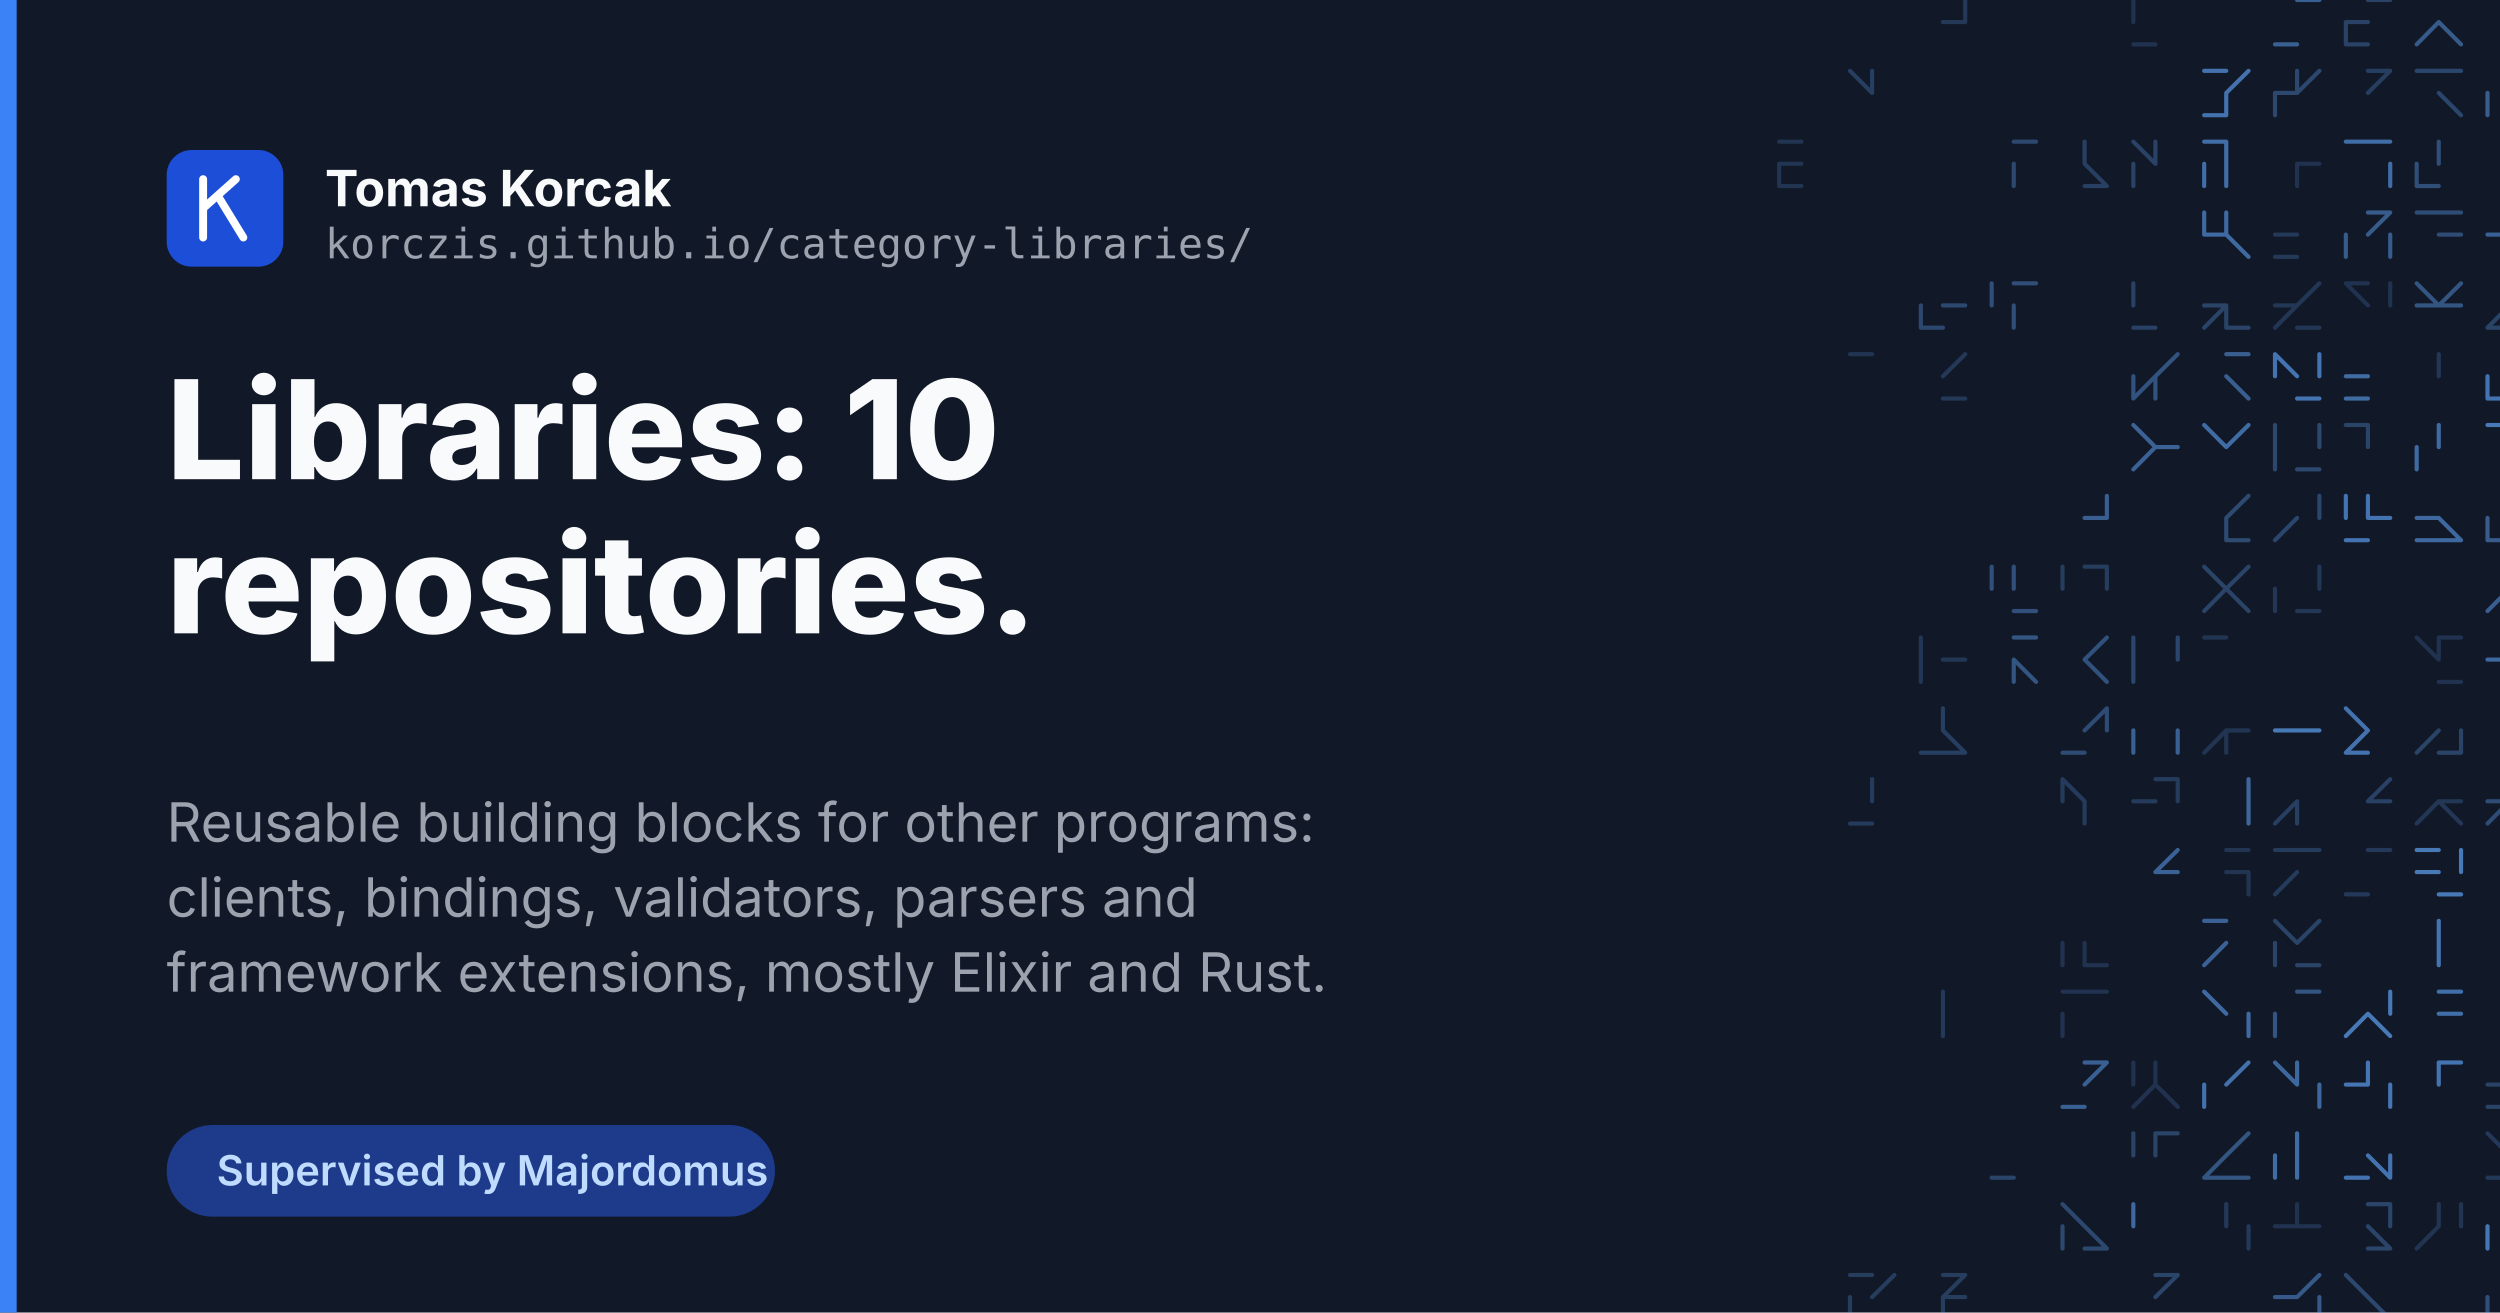
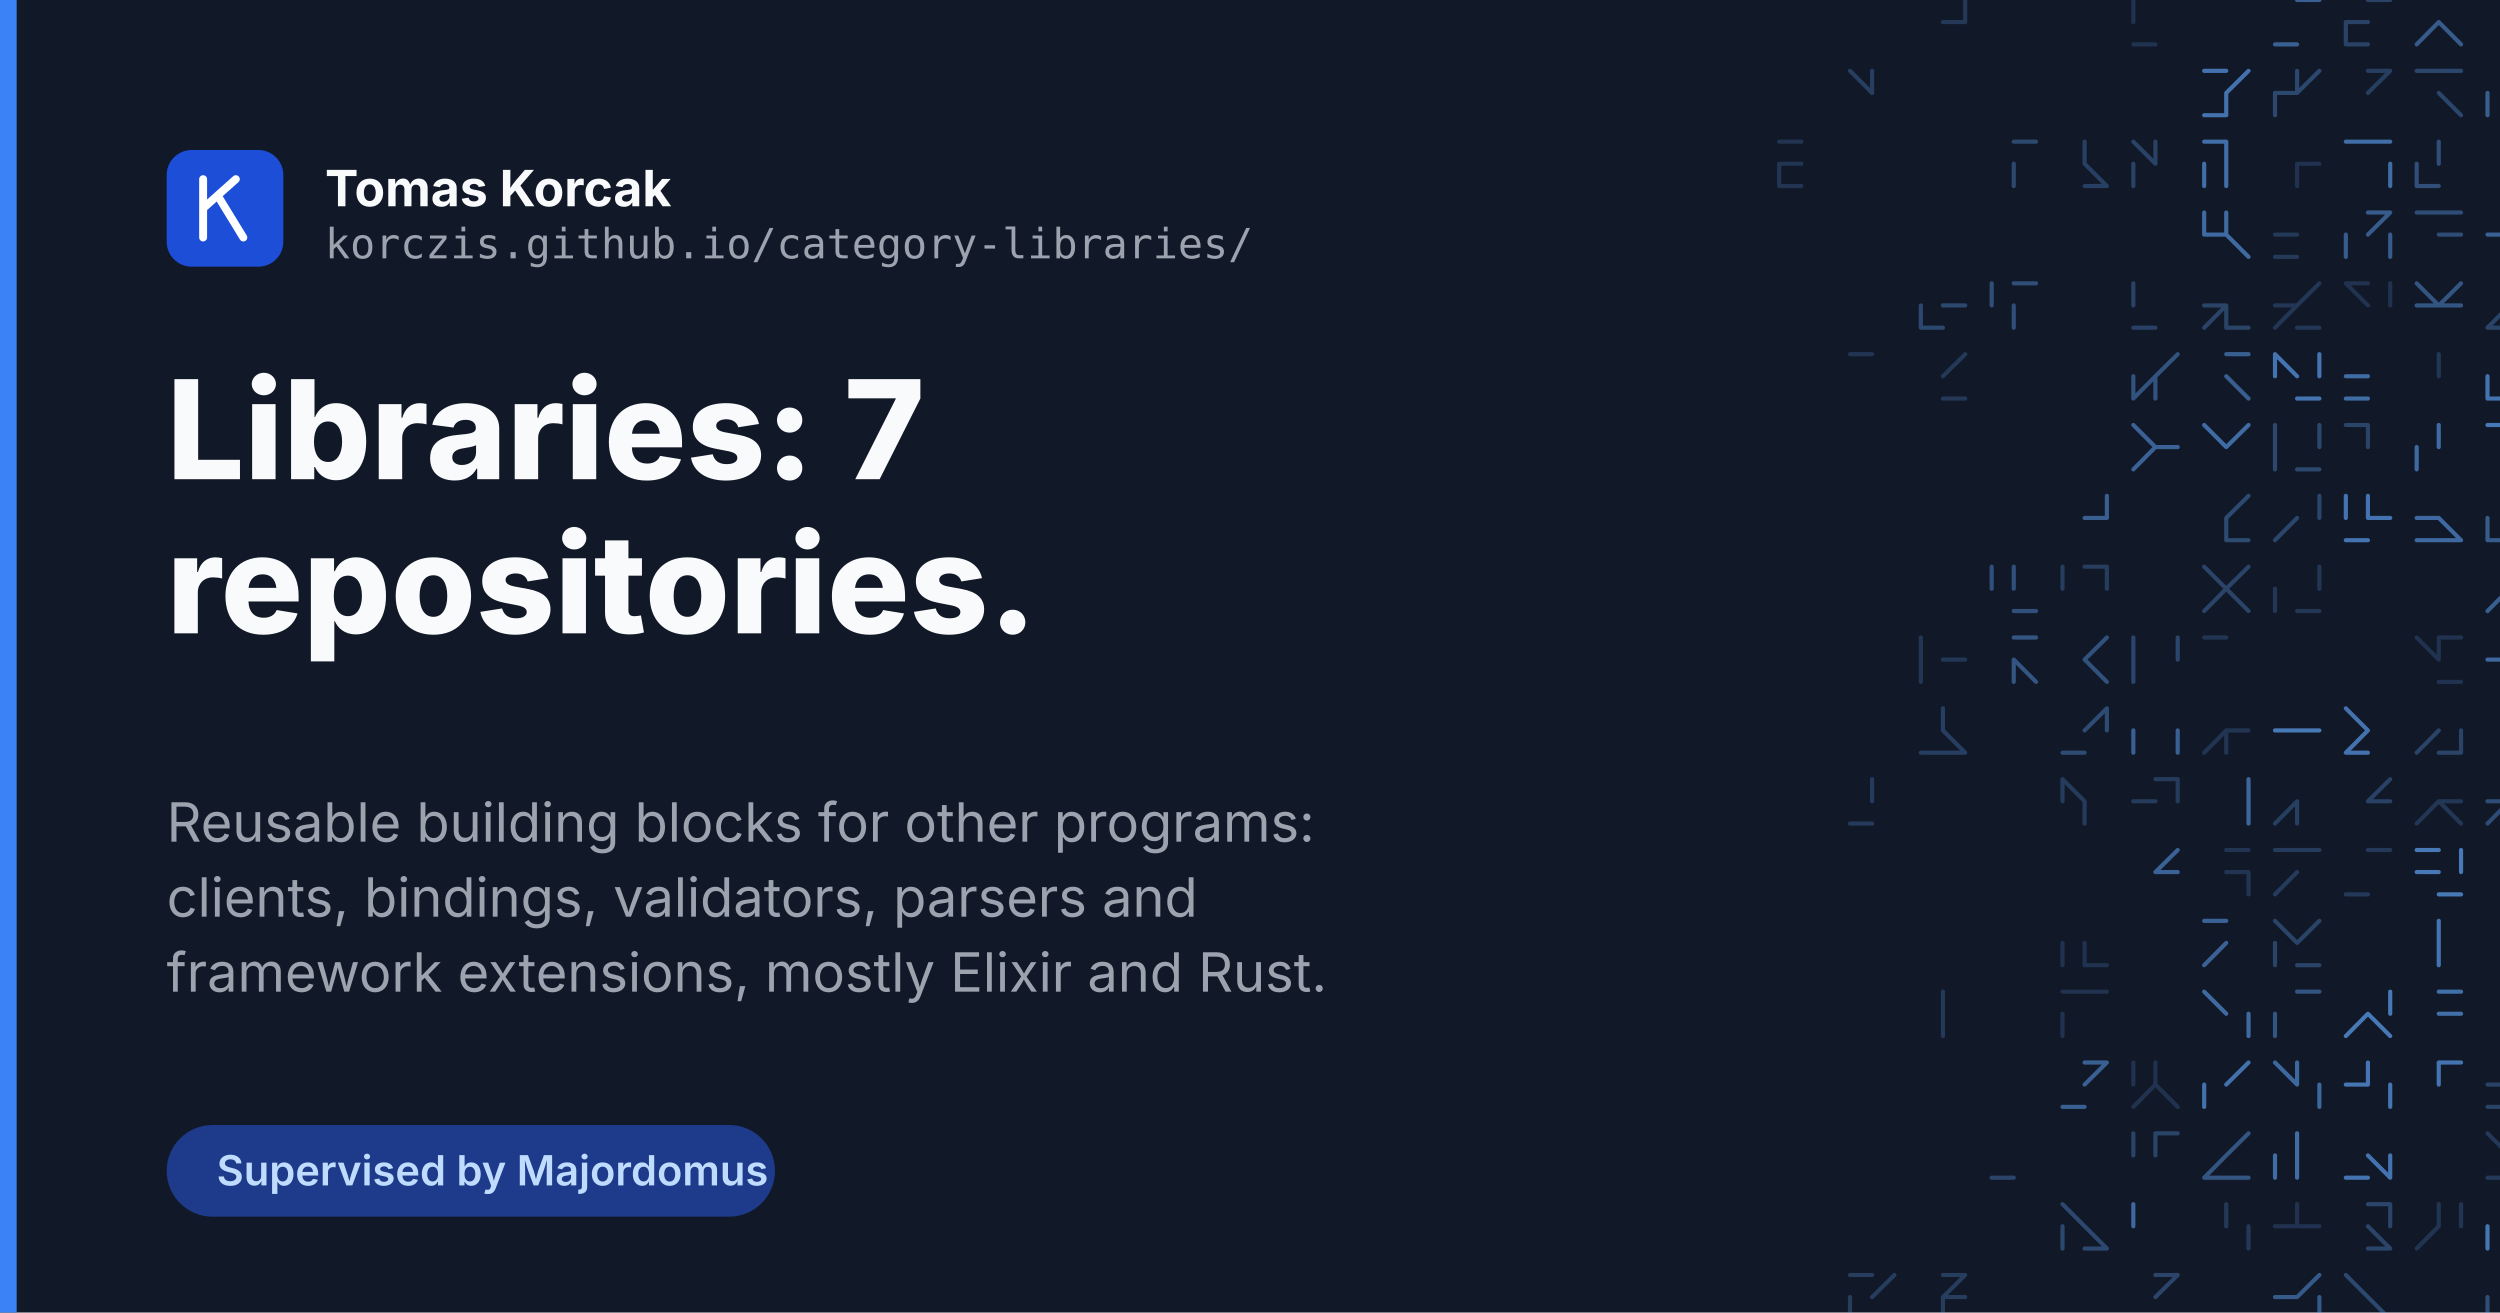
<svg xmlns="http://www.w3.org/2000/svg" width="1200" height="630" viewBox="0 0 1200 630">
  <rect width="1200" height="630" fill="#111827" />
  <g fill="none" stroke="#60a5fa" stroke-width="2" stroke-linecap="round">
    <path d="M932.6 10.6L943.3 10.6M943.3 0.0L943.3 10.6" opacity="0.23" />
    <path d="M1024.0 21.3L1034.6 21.3M1024.0 0.0L1024.0 10.6" opacity="0.19" />
    <path d="M1102.6 0.0L1113.3 0.0M1092.0 21.3L1102.6 21.3" opacity="0.51" />
    <path d="M1136.6 0.0L1147.3 0.0M1126.0 10.6L1126.0 21.3M1126.0 10.6L1136.6 10.6M1126.0 21.3L1136.6 21.3" opacity="0.30" />
    <path d="M1170.6 10.6L1160.0 21.3M1170.6 10.6L1181.3 21.3" opacity="0.47" />
    <path d="M1204.6 21.3L1215.3 21.3M1204.6 21.3L1215.3 21.3" opacity="0.35" />
    <path d="M1238.6 10.6L1249.3 10.6M1249.3 0.0L1249.3 10.6M1249.3 0.0L1249.3 10.6M1238.6 0.0L1249.3 0.0" opacity="0.33" />
    <path d="M888.0 34.0L898.6 44.6M898.6 34.0L898.6 44.6M888.0 34.0L898.6 44.6" opacity="0.27" />
    <path d="M1058.0 34.0L1068.6 34.0M1079.3 34.0L1068.6 44.6M1058.0 55.3L1068.6 55.3M1068.6 44.6L1068.6 55.3" opacity="0.64" />
    <path d="M1102.6 34.0L1102.6 44.6M1092.0 44.6L1092.0 55.3M1092.0 44.6L1102.6 44.6M1113.3 34.0L1102.6 44.6" opacity="0.34" />
    <path d="M1147.3 34.0L1136.6 44.6M1136.6 34.0L1147.3 34.0" opacity="0.27" />
    <path d="M1170.6 34.0L1181.3 34.0M1160.0 34.0L1170.6 34.0M1170.6 44.6L1181.3 55.3" opacity="0.33" />
    <path d="M1204.6 34.0L1215.3 34.0M1204.6 55.3L1215.3 55.3M1194.0 44.6L1194.0 55.3" opacity="0.49" />
    <path d="M1238.6 44.6L1249.3 44.6M1228.0 44.6L1238.6 44.6" opacity="0.31" />
    <path d="M854.0 68.0L864.6 68.0M854.0 78.6L854.0 89.3M854.0 89.3L864.6 89.3M854.0 78.6L864.6 78.6" opacity="0.20" />
    <path d="M966.6 68.0L977.3 68.0M966.6 78.6L966.6 89.3M966.6 78.6L966.6 89.3" opacity="0.34" />
    <path d="M1000.6 78.6L1011.3 89.3M1000.6 68.0L1000.6 78.6M1000.6 89.3L1011.3 89.3M1000.6 89.3L1011.3 89.3" opacity="0.28" />
    <path d="M1024.0 68.0L1034.6 78.6M1024.0 78.6L1024.0 89.3M1024.0 68.0L1034.6 78.6M1034.6 68.0L1034.6 78.6" opacity="0.30" />
    <path d="M1068.6 78.6L1068.6 89.3M1068.6 68.0L1068.6 78.6M1058.0 68.0L1068.6 68.0M1058.0 78.6L1058.0 89.3" opacity="0.61" />
    <path d="M1102.6 78.6L1113.3 78.6M1102.6 78.6L1102.6 89.3" opacity="0.19" />
    <path d="M1147.3 78.6L1147.3 89.3M1136.6 68.0L1147.3 68.0M1126.0 68.0L1136.6 68.0" opacity="0.60" />
    <path d="M1170.6 68.0L1170.6 78.6M1160.0 78.6L1160.0 89.3M1160.0 89.3L1170.6 89.3" opacity="0.38" />
    <path d="M1215.3 68.0L1215.3 78.6M1204.6 78.6L1215.3 89.3" opacity="0.38" />
    <path d="M1249.3 68.0L1238.6 78.6M1238.6 78.6L1238.6 89.3" opacity="0.33" />
    <path d="M1058.0 112.6L1068.6 112.6M1068.6 102.0L1068.6 112.6M1068.6 112.6L1079.3 123.3M1058.0 102.0L1058.0 112.6" opacity="0.58" />
    <path d="M1092.0 112.6L1102.6 112.6M1092.0 123.3L1102.6 123.3" opacity="0.23" />
    <path d="M1147.3 112.6L1147.3 123.3M1136.6 102.0L1147.3 102.0M1126.0 112.6L1126.0 123.3M1147.3 102.0L1136.6 112.6" opacity="0.48" />
    <path d="M1170.6 112.6L1181.3 112.6M1170.6 102.0L1181.3 102.0M1160.0 102.0L1170.6 102.0" opacity="0.37" />
    <path d="M1204.6 102.0L1204.6 112.6M1215.3 102.0L1204.6 112.6M1194.0 112.6L1204.6 112.6" opacity="0.52" />
    <path d="M1228.0 102.0L1238.6 112.6M1228.0 112.6L1238.6 112.6M1238.6 112.6L1249.3 112.6" opacity="0.48" />
    <path d="M932.6 146.6L943.3 146.6M922.0 157.3L932.6 157.3M922.0 146.6L922.0 157.3" opacity="0.34" />
    <path d="M966.6 146.6L966.6 157.3M956.0 136.0L956.0 146.6M966.6 136.0L977.3 136.0M966.6 146.6L966.6 157.3" opacity="0.38" />
    <path d="M1024.0 157.3L1034.6 157.3M1024.0 136.0L1024.0 146.6" opacity="0.29" />
    <path d="M1058.0 146.6L1068.6 146.6M1068.6 157.3L1079.3 157.3M1068.6 146.6L1068.6 157.3M1068.6 146.6L1058.0 157.3" opacity="0.31" />
    <path d="M1102.6 157.3L1113.3 157.3M1102.6 146.6L1092.0 157.3M1092.0 146.6L1102.6 146.6M1113.3 136.0L1102.6 146.6" opacity="0.22" />
    <path d="M1126.0 136.0L1136.6 146.6M1147.3 136.0L1147.3 146.6M1147.3 136.0L1147.3 146.6M1126.0 136.0L1136.6 136.0" opacity="0.19" />
    <path d="M1160.0 146.6L1170.6 146.6M1181.3 136.0L1170.6 146.6M1170.6 146.6L1181.3 146.6M1160.0 136.0L1170.6 146.6" opacity="0.43" />
    <path d="M1204.6 136.0L1215.3 136.0M1194.0 157.3L1204.6 157.3M1204.6 146.6L1194.0 157.3" opacity="0.31" />
    <path d="M1238.6 146.6L1238.6 157.3M1228.0 136.0L1238.6 136.0M1238.6 136.0L1249.3 136.0" opacity="0.36" />
    <path d="M888.0 170.0L898.6 170.0M888.0 170.0L898.6 170.0" opacity="0.20" />
    <path d="M932.6 191.3L943.3 191.3M943.3 170.0L932.6 180.6" opacity="0.23" />
    <path d="M1024.0 180.6L1024.0 191.3M1034.6 180.6L1034.6 191.3M1034.6 180.6L1024.0 191.3M1045.3 170.0L1034.6 180.6" opacity="0.42" />
    <path d="M1068.6 180.6L1079.3 191.3M1068.6 170.0L1079.3 170.0" opacity="0.50" />
    <path d="M1102.6 191.3L1113.3 191.3M1092.0 170.0L1092.0 180.6M1113.3 170.0L1113.3 180.6M1092.0 170.0L1102.6 180.6" opacity="0.65" />
    <path d="M1126.0 191.3L1136.6 191.3M1126.0 191.3L1136.6 191.3M1126.0 180.6L1136.6 180.6" opacity="0.59" />
    <path d="M1170.6 170.0L1170.6 180.6M1170.6 170.0L1170.6 180.6" opacity="0.22" />
    <path d="M1204.6 180.6L1215.3 180.6M1194.0 180.6L1194.0 191.3M1194.0 191.3L1204.6 191.3M1204.6 180.6L1215.3 191.3" opacity="0.65" />
    <path d="M1249.3 170.0L1238.6 180.6M1249.3 180.6L1249.3 191.3" opacity="0.58" />
    <path d="M1034.6 214.6L1024.0 225.3M1034.6 214.6L1045.3 214.6M1024.0 204.0L1034.6 214.6" opacity="0.53" />
    <path d="M1079.3 204.0L1068.6 214.6M1058.0 204.0L1068.6 214.6" opacity="0.59" />
    <path d="M1092.0 214.6L1092.0 225.3M1092.0 204.0L1092.0 214.6M1113.3 204.0L1113.3 214.6M1102.6 225.3L1113.3 225.3" opacity="0.34" />
    <path d="M1126.0 204.0L1136.6 204.0M1136.6 204.0L1136.6 214.6" opacity="0.31" />
    <path d="M1160.0 214.6L1160.0 225.3M1170.6 204.0L1170.6 214.6" opacity="0.58" />
    <path d="M1204.6 214.6L1215.3 225.3M1194.0 204.0L1204.6 204.0M1194.0 204.0L1204.6 204.0" opacity="0.68" />
    <path d="M1011.3 238.0L1011.3 248.6M1000.6 248.6L1011.3 248.6" opacity="0.50" />
    <path d="M1068.6 259.3L1079.3 259.3M1079.3 238.0L1068.6 248.6M1068.6 248.6L1068.6 259.3" opacity="0.35" />
    <path d="M1113.3 238.0L1113.3 248.6M1102.6 248.6L1092.0 259.3" opacity="0.33" />
    <path d="M1126.0 259.3L1136.6 259.3M1136.6 248.6L1147.3 248.6M1136.6 238.0L1136.6 248.6M1126.0 238.0L1126.0 248.6" opacity="0.65" />
    <path d="M1160.0 259.3L1170.6 259.3M1160.0 248.6L1170.6 248.6M1170.6 248.6L1181.3 259.3M1170.6 259.3L1181.3 259.3" opacity="0.57" />
    <path d="M1194.0 248.6L1194.0 259.3M1215.3 238.0L1215.3 248.6M1204.6 248.6L1204.6 259.3M1194.0 259.3L1204.6 259.3" opacity="0.48" />
    <path d="M1249.3 238.0L1249.3 248.6M1238.6 248.6L1228.0 259.3" opacity="0.25" />
    <path d="M956.0 272.0L956.0 282.6M966.6 272.0L966.6 282.6M966.6 272.0L966.6 282.6M966.6 293.3L977.3 293.3" opacity="0.40" />
    <path d="M1011.3 272.0L1011.3 282.6M1000.6 272.0L1011.3 272.0M990.0 272.0L990.0 282.6" opacity="0.26" />
    <path d="M1058.0 272.0L1068.6 282.6M1079.3 272.0L1068.6 282.6M1068.6 282.6L1079.3 293.3M1068.6 282.6L1058.0 293.3" opacity="0.31" />
    <path d="M1102.6 293.3L1113.3 293.3M1113.3 272.0L1113.3 282.6M1092.0 282.6L1092.0 293.3" opacity="0.22" />
    <path d="M1204.6 282.6L1194.0 293.3M1215.3 282.6L1215.3 293.3M1204.6 282.6L1215.3 282.6" opacity="0.50" />
    <path d="M1238.6 282.6L1228.0 293.3M1238.6 282.6L1238.6 293.3M1249.3 272.0L1249.3 282.6" opacity="0.25" />
    <path d="M922.0 306.0L922.0 316.6M932.6 316.6L943.3 316.6M922.0 316.6L922.0 327.3" opacity="0.22" />
    <path d="M966.6 306.0L977.3 306.0M966.6 316.6L977.3 327.3M966.6 316.6L966.6 327.3" opacity="0.43" />
    <path d="M1000.6 316.6L1011.3 327.3M1000.6 316.6L1011.3 327.3M1000.6 316.6L1011.3 327.3M1011.3 306.0L1000.6 316.6" opacity="0.41" />
    <path d="M1045.3 306.0L1045.3 316.6M1024.0 306.0L1024.0 316.6M1024.0 316.6L1024.0 327.3" opacity="0.33" />
    <path d="M1058.0 306.0L1068.6 306.0M1058.0 306.0L1068.6 306.0M1058.0 306.0L1068.6 306.0" opacity="0.21" />
    <path d="M1170.6 327.3L1181.3 327.3M1160.0 306.0L1170.6 316.6M1170.6 306.0L1170.6 316.6M1170.6 306.0L1181.3 306.0" opacity="0.19" />
    <path d="M1204.6 316.6L1215.3 327.3M1204.6 316.6L1204.6 327.3M1194.0 316.6L1204.6 316.6M1204.6 306.0L1215.3 306.0" opacity="0.56" />
    <path d="M1249.3 306.0L1238.6 316.6M1228.0 316.6L1228.0 327.3M1238.6 316.6L1228.0 327.3M1238.6 327.3L1249.3 327.3" opacity="0.19" />
    <path d="M932.6 350.6L943.3 361.3M932.6 340.0L932.6 350.6M932.6 361.3L943.3 361.3M922.0 361.3L932.6 361.3" opacity="0.27" />
    <path d="M1011.3 340.0L1011.3 350.6M990.0 361.3L1000.6 361.3M1011.3 340.0L1000.6 350.6" opacity="0.36" />
    <path d="M1045.3 350.6L1045.3 361.3M1024.0 350.6L1024.0 361.3M1045.3 350.6L1045.3 361.3" opacity="0.51" />
    <path d="M1068.6 350.6L1079.3 350.6M1068.6 350.6L1058.0 361.3M1068.6 350.6L1068.6 361.3" opacity="0.21" />
    <path d="M1102.6 350.6L1113.3 350.6M1092.0 350.6L1102.6 350.6" opacity="0.68" />
    <path d="M1126.0 361.3L1136.6 361.3M1126.0 340.0L1136.6 350.6M1136.6 350.6L1126.0 361.3" opacity="0.64" />
    <path d="M1170.6 361.3L1181.3 361.3M1170.6 350.6L1160.0 361.3M1181.3 350.6L1181.3 361.3" opacity="0.31" />
    <path d="M1228.0 340.0L1238.6 340.0M1228.0 340.0L1238.6 340.0M1228.0 340.0L1238.6 340.0" opacity="0.32" />
    <path d="M898.6 374.0L898.6 384.6M888.0 395.3L898.6 395.3" opacity="0.25" />
    <path d="M990.0 374.0L1000.6 384.6M990.0 374.0L990.0 384.6M1000.6 384.6L1000.6 395.3" opacity="0.25" />
    <path d="M1045.3 374.0L1045.3 384.6M1024.0 384.6L1034.6 384.6M1034.6 374.0L1045.3 374.0" opacity="0.25" />
    <path d="M1079.3 374.0L1079.3 384.6M1079.3 384.6L1079.3 395.3" opacity="0.55" />
    <path d="M1102.6 384.6L1102.6 395.3M1102.6 384.6L1092.0 395.3" opacity="0.27" />
    <path d="M1136.6 384.6L1147.3 384.6M1147.3 374.0L1136.6 384.6" opacity="0.29" />
    <path d="M1170.6 384.6L1181.3 384.6M1170.6 384.6L1181.3 395.3M1170.6 384.6L1160.0 395.3" opacity="0.22" />
    <path d="M1204.6 384.6L1194.0 395.3M1215.3 374.0L1215.3 384.6M1194.0 384.6L1204.6 384.6M1204.6 374.0L1204.6 384.6" opacity="0.37" />
    <path d="M1238.6 384.6L1228.0 395.3M1249.3 374.0L1238.6 384.6" opacity="0.21" />
    <path d="M1034.6 418.6L1045.3 418.6M1045.3 408.0L1034.6 418.6" opacity="0.53" />
    <path d="M1068.6 418.6L1079.3 418.6M1068.6 408.0L1079.3 408.0M1079.3 418.6L1079.3 429.3" opacity="0.21" />
    <path d="M1092.0 408.0L1102.6 408.0M1102.6 418.6L1092.0 429.3M1102.6 408.0L1113.3 408.0" opacity="0.25" />
    <path d="M1126.0 429.3L1136.6 429.3M1136.6 408.0L1147.3 408.0M1126.0 429.3L1136.6 429.3" opacity="0.24" />
    <path d="M1170.6 429.3L1181.3 429.3M1181.3 408.0L1181.3 418.6M1160.0 408.0L1170.6 408.0M1160.0 418.6L1170.6 418.6" opacity="0.68" />
    <path d="M1204.6 418.6L1215.3 429.3M1215.3 408.0L1204.6 418.6M1215.3 418.6L1215.3 429.3M1204.6 418.6L1215.3 429.3" opacity="0.61" />
    <path d="M1228.0 408.0L1228.0 418.6M1238.6 418.6L1238.6 429.3" opacity="0.36" />
    <path d="M1000.6 463.3L1011.3 463.3M990.0 452.6L990.0 463.3M1000.6 452.6L1000.6 463.3" opacity="0.19" />
    <path d="M1058.0 442.0L1068.6 442.0M1068.6 452.6L1058.0 463.3" opacity="0.53" />
    <path d="M1102.6 463.3L1113.3 463.3M1092.0 452.6L1092.0 463.3M1092.0 442.0L1102.6 452.6M1113.3 442.0L1102.6 452.6" opacity="0.31" />
    <path d="M1170.6 442.0L1170.6 452.6M1170.6 452.6L1170.6 463.3" opacity="0.65" />
    <path d="M1238.6 452.6L1228.0 463.3M1238.6 452.6L1249.3 463.3M1249.3 442.0L1249.3 452.6M1238.6 442.0L1238.6 452.6" opacity="0.21" />
    <path d="M932.6 486.6L932.6 497.3M932.6 476.0L932.6 486.6M932.6 476.0L932.6 486.6" opacity="0.24" />
    <path d="M1000.6 476.0L1011.3 476.0M990.0 476.0L1000.6 476.0M990.0 486.6L990.0 497.3" opacity="0.19" />
    <path d="M1058.0 476.0L1068.6 486.6M1079.3 486.6L1079.3 497.3" opacity="0.58" />
    <path d="M1092.0 486.6L1092.0 497.3M1102.6 476.0L1113.3 476.0" opacity="0.43" />
    <path d="M1136.6 486.6L1147.3 497.3M1147.3 476.0L1147.3 486.6M1136.6 486.6L1126.0 497.3" opacity="0.68" />
    <path d="M1170.6 486.6L1181.3 486.6M1170.6 476.0L1181.3 476.0" opacity="0.62" />
    <path d="M1204.6 497.3L1215.3 497.3M1204.6 486.6L1215.3 486.6M1204.6 486.6L1204.6 497.3M1215.3 476.0L1215.3 486.6" opacity="0.31" />
    <path d="M1228.0 497.3L1238.6 497.3M1228.0 486.6L1228.0 497.3M1228.0 497.3L1238.6 497.3M1249.3 476.0L1238.6 486.6" opacity="0.24" />
    <path d="M1000.6 510.0L1011.3 510.0M990.0 531.3L1000.6 531.3M990.0 531.3L1000.6 531.3M1011.3 510.0L1000.6 520.6" opacity="0.51" />
    <path d="M1034.6 510.0L1034.6 520.6M1034.6 520.6L1024.0 531.3M1024.0 510.0L1024.0 520.6M1034.6 520.6L1045.3 531.3" opacity="0.19" />
    <path d="M1058.0 520.6L1058.0 531.3M1079.3 510.0L1068.6 520.6" opacity="0.63" />
    <path d="M1102.6 510.0L1102.6 520.6M1092.0 510.0L1102.6 520.6M1113.3 520.6L1113.3 531.3" opacity="0.56" />
    <path d="M1147.3 520.6L1147.3 531.3M1126.0 520.6L1136.6 520.6M1136.6 510.0L1136.6 520.6M1147.3 520.6L1147.3 531.3" opacity="0.66" />
    <path d="M1170.6 510.0L1170.6 520.6M1170.6 510.0L1181.3 510.0" opacity="0.65" />
    <path d="M1204.6 510.0L1215.3 510.0M1194.0 520.6L1204.6 520.6M1204.6 531.3L1215.3 531.3M1194.0 531.3L1204.6 531.3" opacity="0.30" />
    <path d="M1238.6 520.6L1249.3 520.6M1228.0 510.0L1238.6 520.6" opacity="0.31" />
    <path d="M956.0 565.3L966.6 565.3M956.0 565.3L966.6 565.3" opacity="0.32" />
    <path d="M1034.6 544.0L1034.6 554.6M1024.0 544.0L1024.0 554.6M1034.6 544.0L1045.3 544.0" opacity="0.31" />
    <path d="M1068.6 554.6L1058.0 565.3M1058.0 565.3L1068.6 565.3M1079.3 544.0L1068.6 554.6M1068.6 565.3L1079.3 565.3" opacity="0.43" />
    <path d="M1102.6 544.0L1102.6 554.6M1102.6 544.0L1102.6 554.6M1102.6 554.6L1102.6 565.3M1092.0 554.6L1092.0 565.3" opacity="0.60" />
    <path d="M1136.6 554.6L1147.3 565.3M1126.0 565.3L1136.6 565.3M1147.3 554.6L1147.3 565.3" opacity="0.65" />
    <path d="M1194.0 544.0L1204.6 554.6M1194.0 565.3L1204.6 565.3M1204.6 554.6L1215.3 565.3M1194.0 565.3L1204.6 565.3" opacity="0.24" />
    <path d="M1238.6 554.6L1238.6 565.3M1238.6 554.6L1228.0 565.3M1238.6 544.0L1238.6 554.6M1238.6 554.6L1228.0 565.3" opacity="0.59" />
    <path d="M1000.6 599.3L1011.3 599.3M1000.6 588.6L1011.3 599.3M990.0 588.6L990.0 599.3M990.0 578.0L1000.6 588.6" opacity="0.34" />
    <path d="M1024.0 578.0L1024.0 588.6M1024.0 578.0L1024.0 588.6" opacity="0.57" />
    <path d="M1079.3 588.6L1079.3 599.3M1068.6 578.0L1068.6 588.6" opacity="0.24" />
    <path d="M1102.6 588.6L1113.3 588.6M1092.0 588.6L1102.6 588.6M1102.6 578.0L1102.6 588.6M1102.6 578.0L1102.6 588.6" opacity="0.19" />
    <path d="M1136.6 578.0L1147.3 578.0M1136.6 599.3L1147.3 599.3M1147.3 578.0L1147.3 588.6M1136.6 588.6L1147.3 599.3" opacity="0.32" />
    <path d="M1170.6 578.0L1170.6 588.6M1170.6 588.6L1160.0 599.3M1181.3 578.0L1181.3 588.6" opacity="0.21" />
    <path d="M1194.0 588.6L1194.0 599.3M1204.6 588.6L1215.3 588.6" opacity="0.67" />
    <path d="M1249.3 578.0L1249.3 588.6M1249.3 578.0L1249.3 588.6M1238.6 578.0L1238.6 588.6" opacity="0.49" />
    <path d="M888.0 622.6L888.0 633.3M909.3 612.0L898.6 622.6M888.0 633.3L898.6 633.3M888.0 612.0L898.6 612.0" opacity="0.26" />
    <path d="M932.6 622.6L932.6 633.3M932.6 612.0L943.3 612.0M932.6 622.6L943.3 622.6M943.3 612.0L932.6 622.6" opacity="0.26" />
    <path d="M1034.6 612.0L1045.3 612.0M1034.6 633.3L1045.3 633.3M1045.3 612.0L1034.6 622.6" opacity="0.32" />
    <path d="M1092.0 622.6L1102.6 622.6M1113.3 622.6L1113.3 633.3M1113.3 612.0L1102.6 622.6" opacity="0.46" />
    <path d="M1126.0 612.0L1136.6 622.6M1136.6 622.6L1147.3 633.3M1126.0 633.3L1136.6 633.3" opacity="0.34" />
    <path d="M1215.3 622.6L1215.3 633.3M1194.0 622.6L1194.0 633.3M1204.6 622.6L1215.3 622.6" opacity="0.39" />
    <path d="M1228.0 612.0L1238.6 612.0M1238.6 622.6L1249.3 633.3M1228.0 612.0L1238.6 622.6" opacity="0.21" />
    <path d="M898.6 656.6L909.3 656.6M898.6 646.0L898.6 656.6" opacity="0.23" />
    <path d="M922.0 667.3L932.6 667.3M932.6 656.6L943.3 656.6" opacity="0.19" />
    <path d="M1000.6 656.6L1011.3 667.3M1011.3 646.0L1011.3 656.6M990.0 646.0L1000.6 646.0M990.0 646.0L1000.6 646.0" opacity="0.37" />
    <path d="M1024.0 646.0L1034.6 656.6M1024.0 646.0L1024.0 656.6M1024.0 656.6L1034.6 656.6M1034.6 656.6L1024.0 667.3" opacity="0.33" />
    <path d="M1102.6 656.6L1113.3 667.3M1102.6 667.3L1113.3 667.3M1092.0 646.0L1092.0 656.6M1113.3 646.0L1102.6 656.6" opacity="0.41" />
    <path d="M1160.0 667.3L1170.6 667.3M1160.0 646.0L1160.0 656.6M1170.6 656.6L1181.3 656.6" opacity="0.29" />
    <path d="M1215.3 656.6L1215.3 667.3M1204.6 656.6L1215.3 656.6M1194.0 667.3L1204.6 667.3" opacity="0.52" />
    <path d="M1238.6 646.0L1238.6 656.6M1238.6 646.0L1238.6 656.6M1238.6 656.6L1249.3 667.3M1238.6 656.6L1228.0 667.3" opacity="0.45" />
  </g>
  <rect x="0" y="0" width="8" height="630" fill="#3b82f6" />
  <g font-family="Inter, Helvetica Neue, Helvetica, Arial, sans-serif">
    <rect x="80" y="72" width="56" height="56" rx="12" fill="#1d4ed8" />
    <g fill="none" stroke="#fff" stroke-width="3.8" stroke-linecap="round" stroke-linejoin="round">
      <path d="M97.5 86v28M97.5 100l15.7-14M104.5 93.9l12.3 20.1" />
    </g>
    <text x="156" y="99" font-size="24" font-weight="700" fill="#f9fafb">Tomas Korcak</text>
    <text x="156" y="124" font-size="20" font-family="JetBrains Mono, Menlo, monospace" fill="#9ca3af">korczis.github.io/category-libraries/</text>
-     <text x="80" y="230" font-size="66" font-weight="800" fill="#f9fafb">Libraries: 10</text>
+     <text x="80" y="230" font-size="66" font-weight="800" fill="#f9fafb">Libraries: 7</text>
    <text x="80" y="304" font-size="66" font-weight="800" fill="#f9fafb">repositories.</text>
    <text x="80" y="404" font-size="26" fill="#9ca3af">Reusable building blocks for other programs:</text>
    <text x="80" y="440" font-size="26" fill="#9ca3af">clients, bindings, validators, parsers and</text>
    <text x="80" y="476" font-size="26" fill="#9ca3af">framework extensions, mostly Elixir and Rust.</text>
    <rect x="80" y="540" width="292" height="44" rx="22" fill="#1e3a8a" />
    <text x="104" y="569" font-size="20" font-weight="600" fill="#bfdbfe">Supervised by Majordomus</text>
  </g>
</svg>
